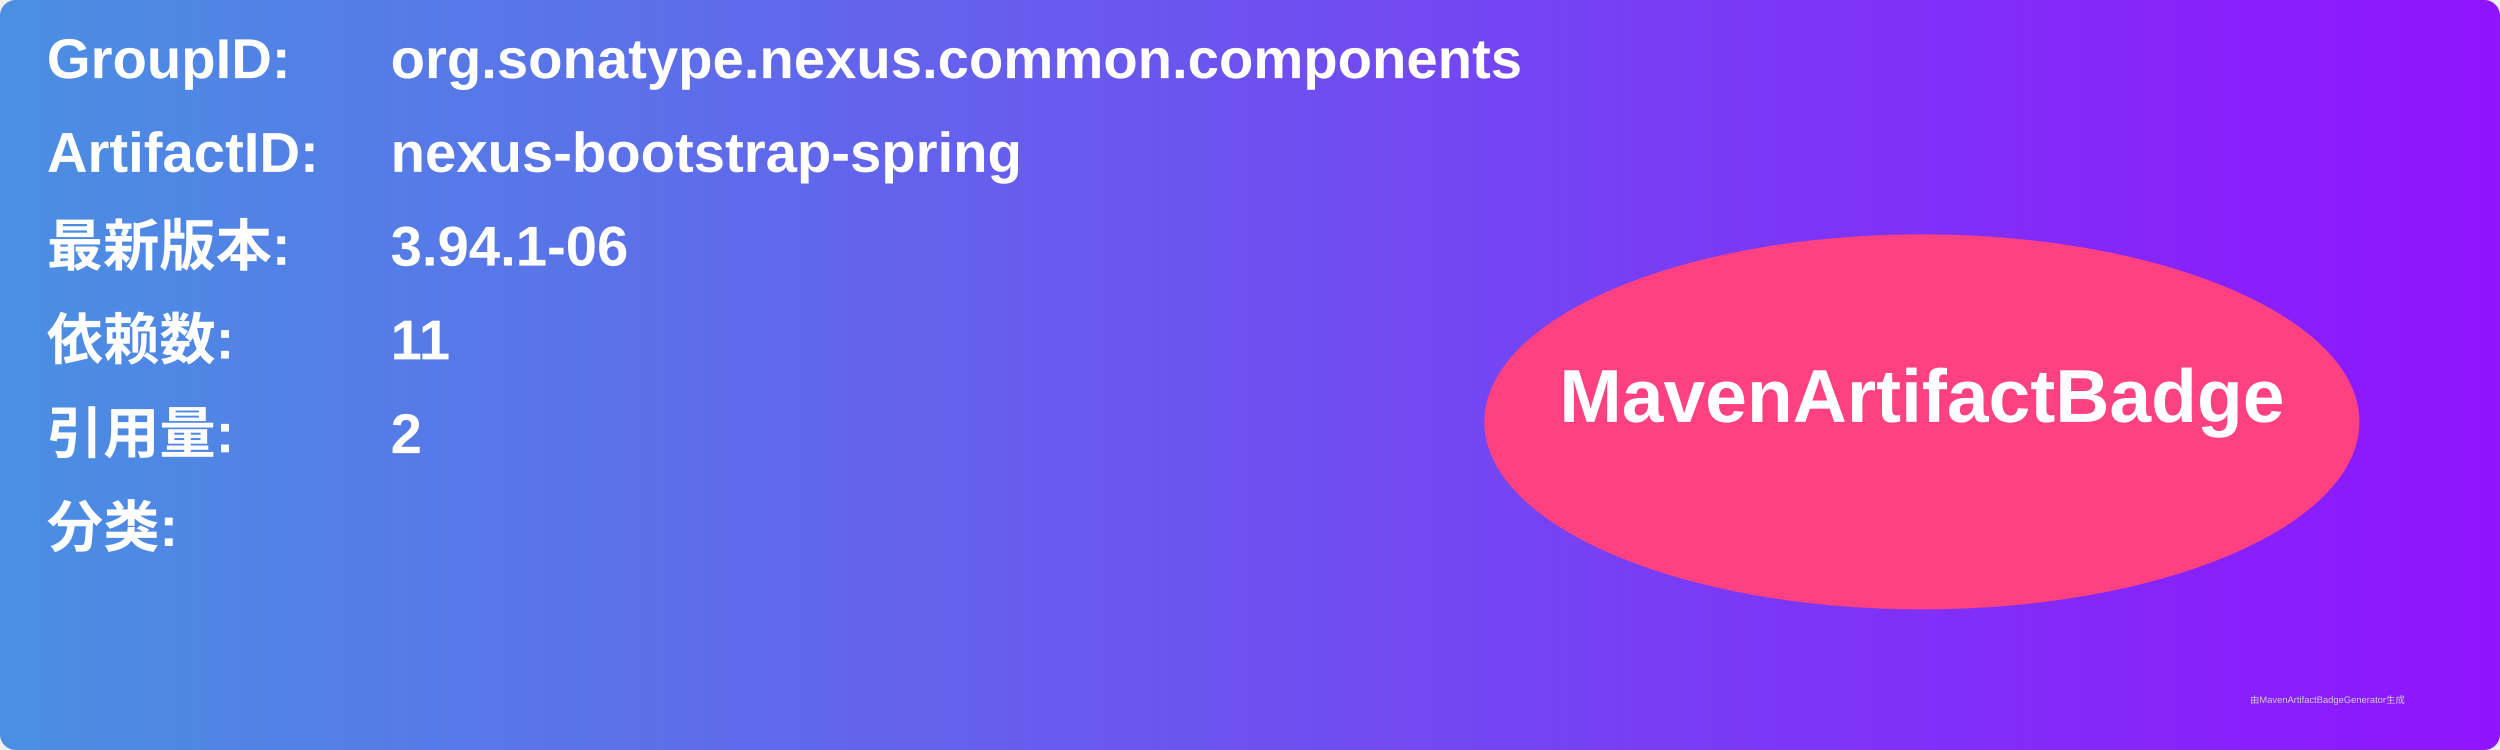
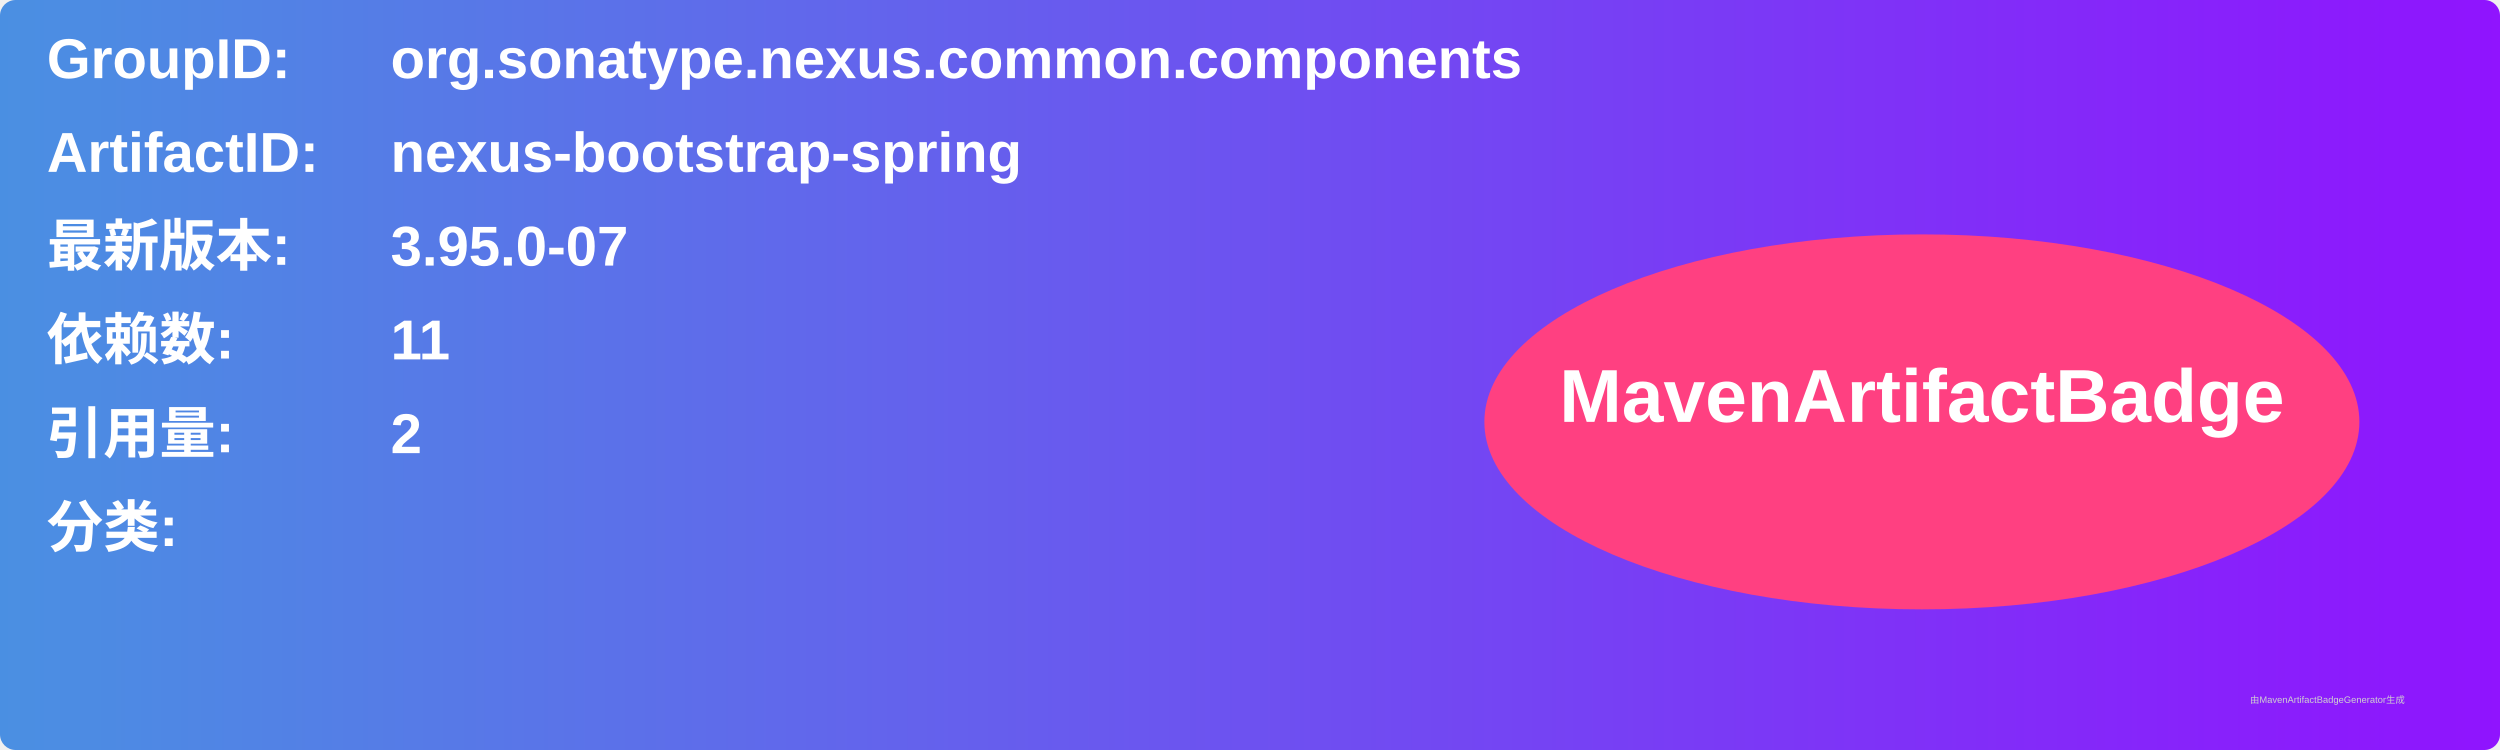
<svg xmlns="http://www.w3.org/2000/svg" width="800" height="240" viewBox="0 0 800 240">
  <linearGradient id="grad" x1="0%" y1="0%" x2="100%" y2="0%">
    <stop offset="0%" stop-color="#4a90e2" />
    <stop offset="100%" stop-color="#9013fe" />
  </linearGradient>
  <rect width="100%" height="100%" rx="5" ry="5" fill="url(#grad)" />
  <g transform="translate(15, 15)">
    <text x="0" y="10" font-family="Arial" font-size="18" fill="white" font-weight="bold" width="260">GroupID:</text>
    <text x="110" y="10" font-family="Arial" font-size="18" fill="white" font-weight="bold" width="460">org.sonatype.nexus.common.components</text>
    <text x="0" y="40" font-family="Arial" font-size="18" fill="white" font-weight="bold" width="260">ArtifactID:</text>
    <text x="110" y="40" font-family="Arial" font-size="18" fill="white" font-weight="bold" width="460">nexus-bootstrap-spring</text>
    <text x="0" y="70" font-family="Arial" font-size="18" fill="white" font-weight="bold">最新版本:</text>
    <text x="110" y="70" font-family="Arial" font-size="18" fill="white" font-weight="bold">
-       <tspan font-weight="bold">3.94.1-06</tspan>
+       <tspan font-weight="bold">3.95.0-07</tspan>
    </text>
    <text x="0" y="100" font-family="Arial" font-size="18" fill="white" font-weight="bold">依赖数: </text>
    <text x="110" y="100" font-family="Arial" font-size="18" fill="white">
      <tspan font-weight="bold">11</tspan>
    </text>
    <text x="0" y="130" font-family="Arial" font-size="18" fill="white" font-weight="bold">引用量: </text>
    <text x="110" y="130" font-family="Arial" font-size="18" fill="white">
      <tspan font-weight="bold">2</tspan>
    </text>
    <text x="0" y="160" font-family="Arial" font-size="18" fill="white" font-weight="bold">分类:</text>
    <text x="10" y="190" font-family="Arial" font-size="10" fill="white">
      <tspan font-weight="bold" />
    </text>
    <ellipse cx="600" cy="120" rx="140" ry="60" fill="#ff4081" />
    <text x="600" y="120" text-anchor="middle" font-family="Arial" font-size="24" fill="white" font-weight="bold">MavenArtifactBadge</text>
  </g>
  <text x="720" y="225" font-family="Arial" font-size="3" fill="#d0d0d0">由MavenArtifactBadgeGenerator生成</text>
</svg>
